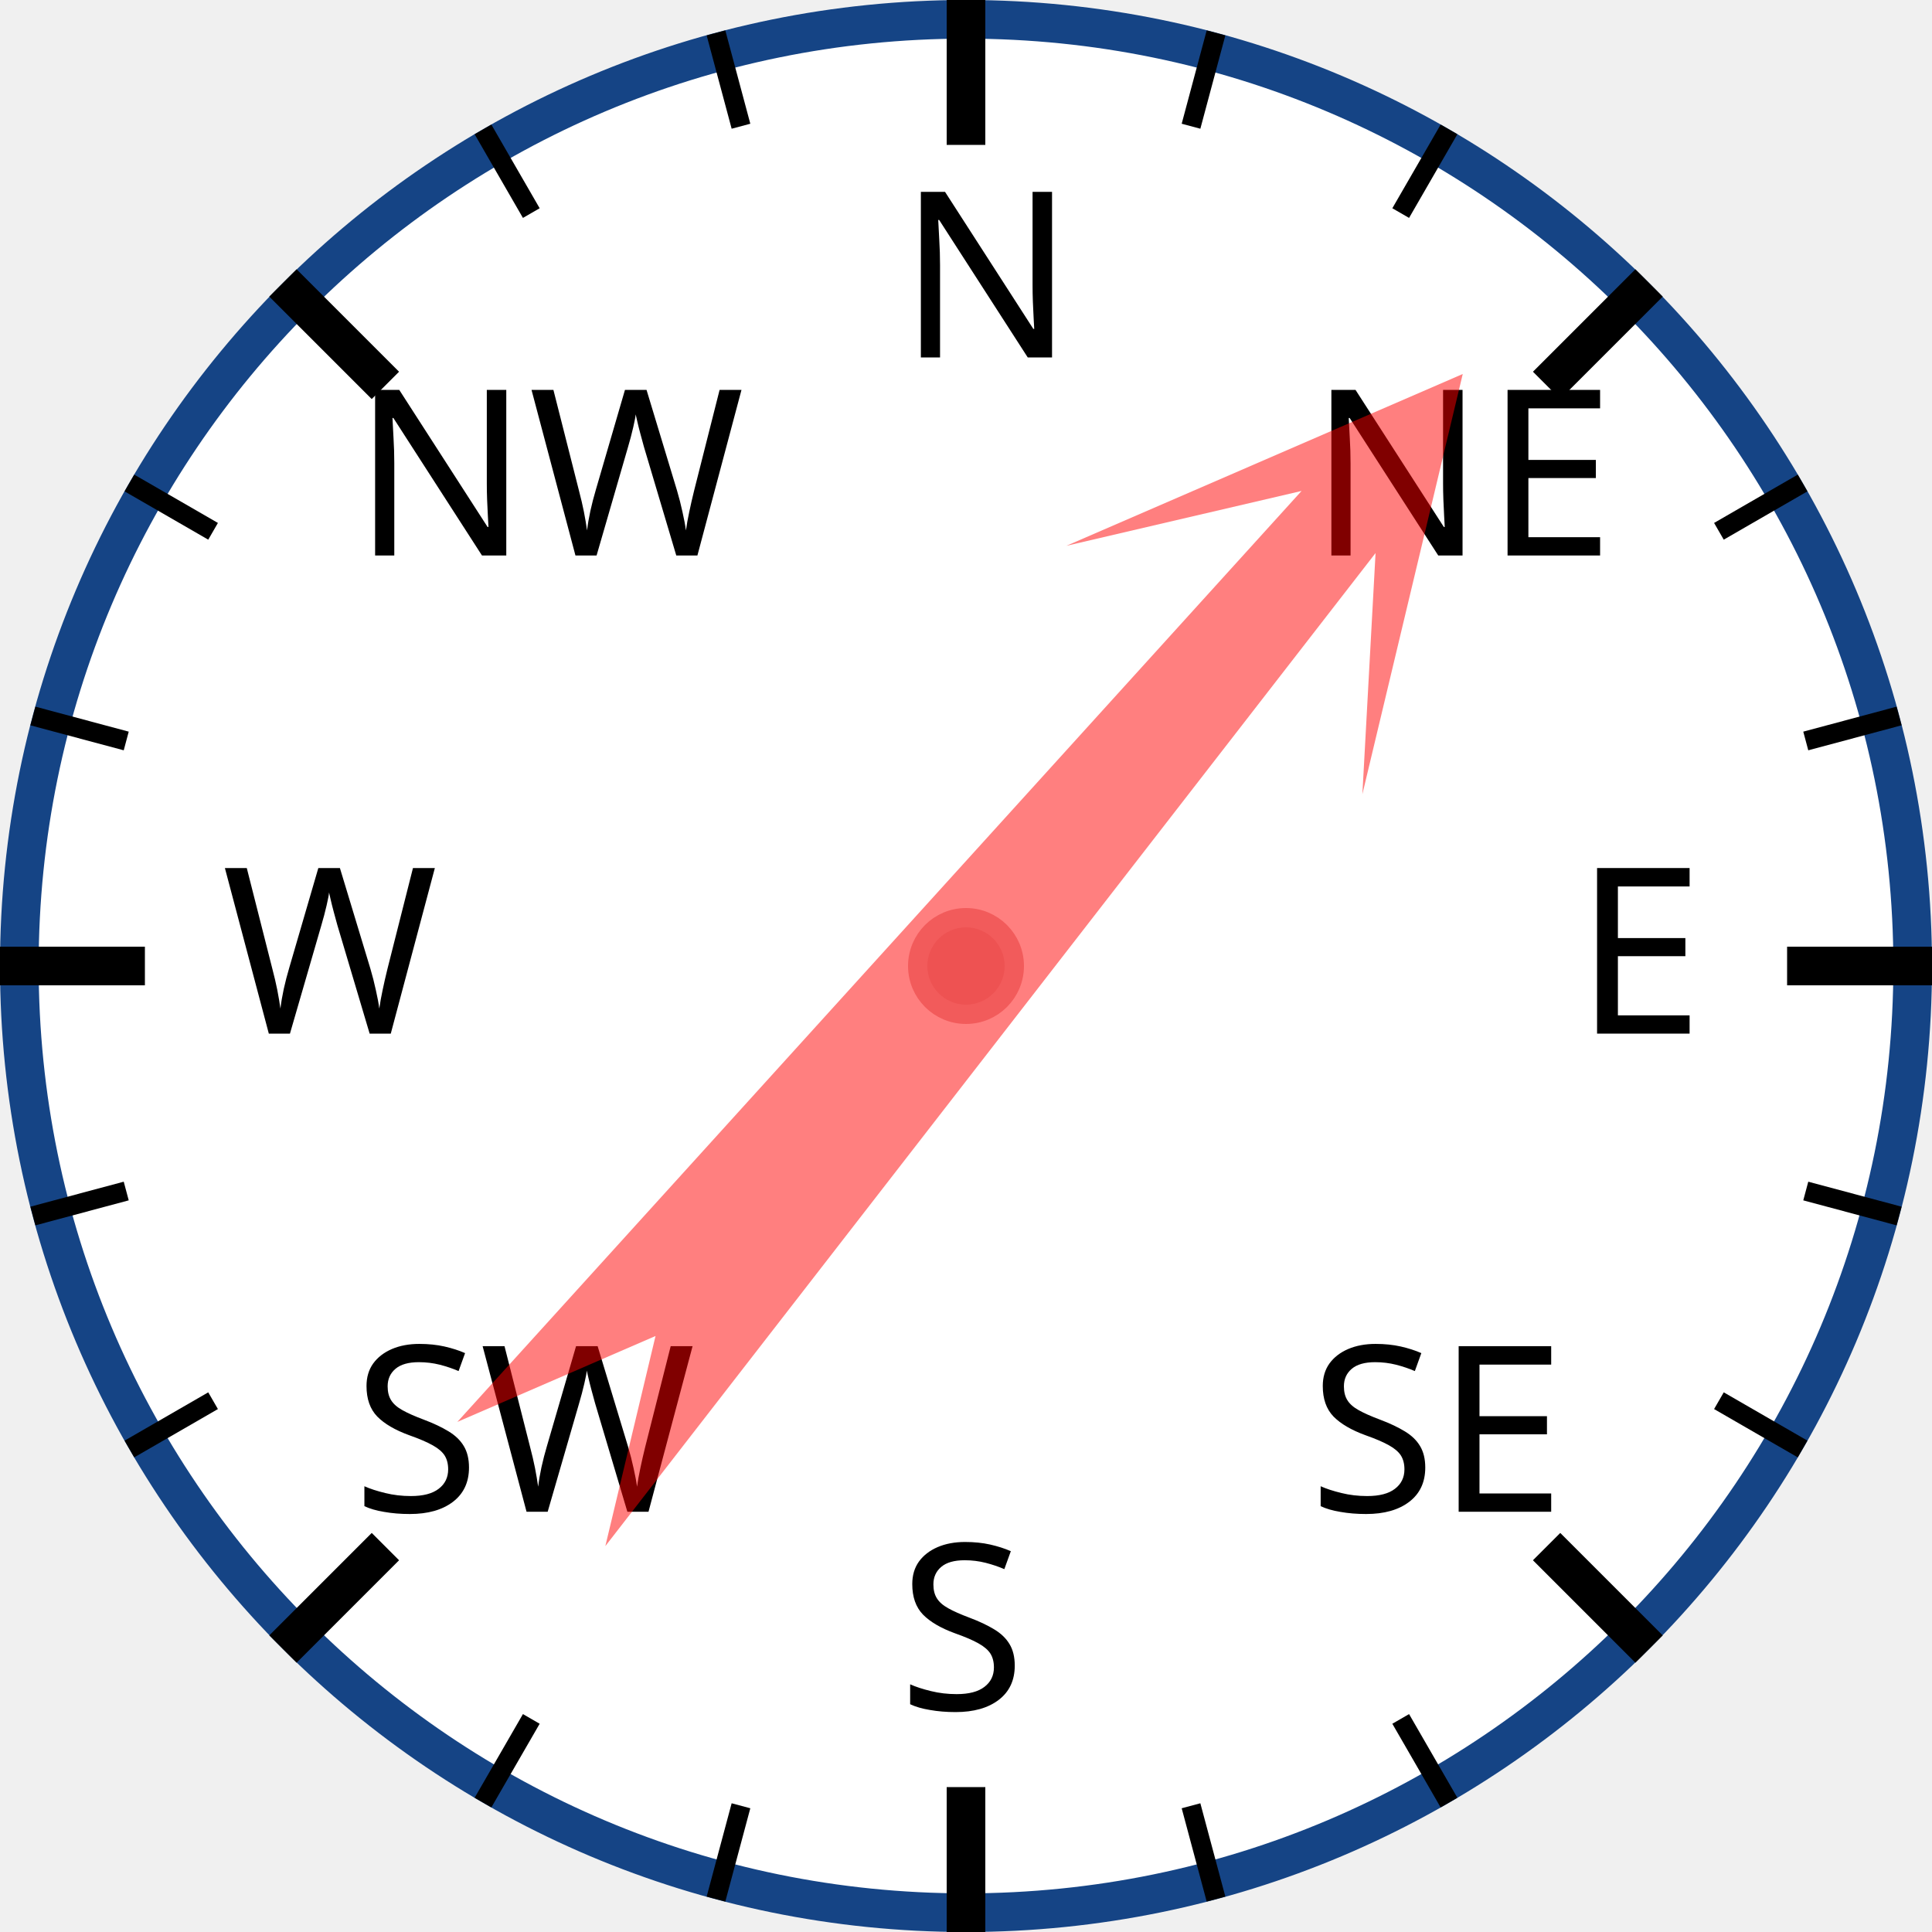
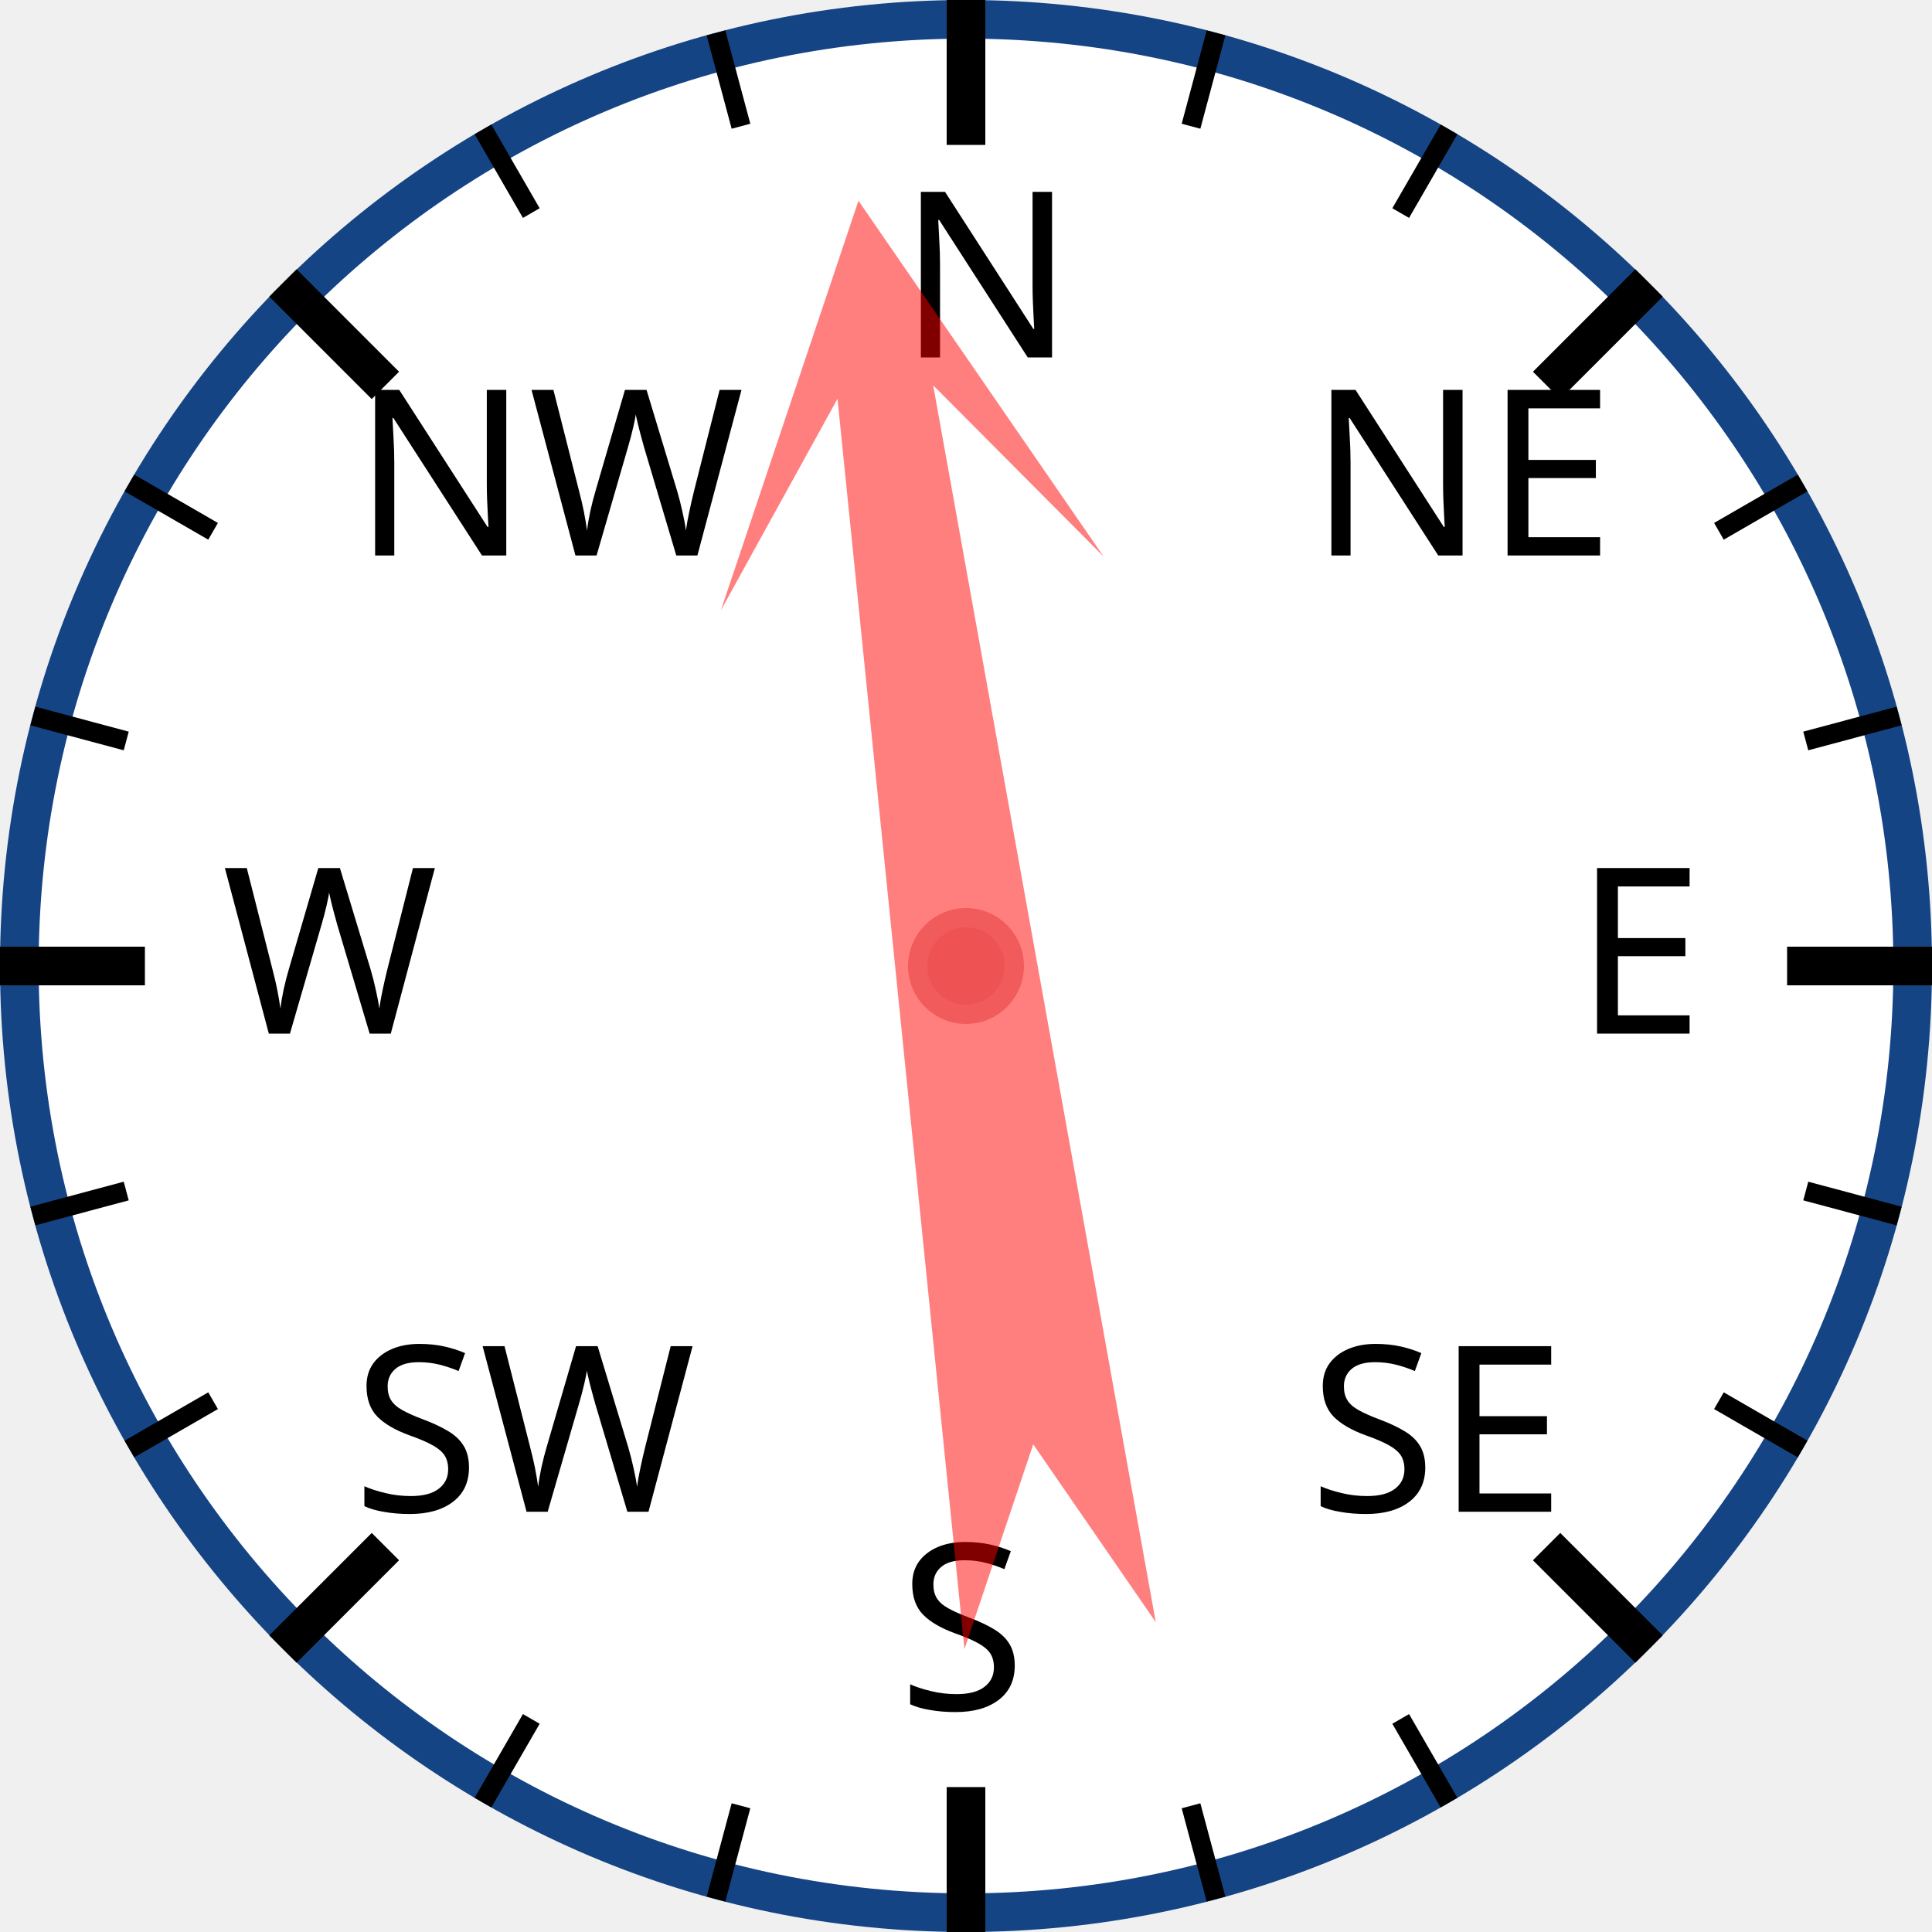
<svg xmlns="http://www.w3.org/2000/svg" width="120px" height="120px" viewBox="0 0 200 200">
  <circle cx="100" cy="100" r="98" style="fill: white; stroke: #154485; stroke-width: 4;" />
  <text x="93.0" y="37.0" style="font-family: sans-serif; font-size: 18pt;">N</text>
  <line x1="100.0" y1="0.0" x2="100.0" y2="15.0" style="stroke: black; stroke-width: 4;" />
  <line x1="74.118" y1="3.407" x2="76.706" y2="13.067" style="stroke: black; stroke-width: 2;" />
  <line x1="50" y1="13.397" x2="55" y2="22.058" style="stroke: black; stroke-width: 2;" />
  <text x="36.503" y="57.503" style="font-family: sans-serif; font-size: 18pt;">NW</text>
  <line x1="29.289" y1="29.289" x2="39.896" y2="39.896" style="stroke: black; stroke-width: 4;" />
  <line x1="13.397" y1="50" x2="22.058" y2="55" style="stroke: black; stroke-width: 2;" />
  <line x1="3.407" y1="74.118" x2="13.067" y2="76.706" style="stroke: black; stroke-width: 2;" />
  <text x="23.0" y="107.0" style="font-family: sans-serif; font-size: 18pt;">W</text>
  <line x1="0.0" y1="100.0" x2="15.0" y2="100.0" style="stroke: black; stroke-width: 4;" />
  <line x1="3.407" y1="125.882" x2="13.067" y2="123.294" style="stroke: black; stroke-width: 2;" />
  <line x1="13.397" y1="150" x2="22.058" y2="145" style="stroke: black; stroke-width: 2;" />
  <text x="36.503" y="156.497" style="font-family: sans-serif; font-size: 18pt;">SW</text>
  <line x1="29.289" y1="170.711" x2="39.896" y2="160.104" style="stroke: black; stroke-width: 4;" />
  <line x1="50" y1="186.603" x2="55" y2="177.942" style="stroke: black; stroke-width: 2;" />
  <line x1="74.118" y1="196.593" x2="76.706" y2="186.933" style="stroke: black; stroke-width: 2;" />
  <text x="93" y="177.0" style="font-family: sans-serif; font-size: 18pt;">S</text>
  <line x1="100" y1="200.0" x2="100" y2="185.0" style="stroke: black; stroke-width: 4;" />
  <line x1="125.882" y1="196.593" x2="123.294" y2="186.933" style="stroke: black; stroke-width: 2;" />
  <line x1="150.0" y1="186.603" x2="145.0" y2="177.942" style="stroke: black; stroke-width: 2;" />
  <text x="135.497" y="156.497" style="font-family: sans-serif; font-size: 18pt;">SE</text>
  <line x1="170.711" y1="170.711" x2="160.104" y2="160.104" style="stroke: black; stroke-width: 4;" />
  <line x1="186.603" y1="150" x2="177.942" y2="145" style="stroke: black; stroke-width: 2;" />
  <line x1="196.593" y1="125.882" x2="186.933" y2="123.294" style="stroke: black; stroke-width: 2;" />
  <text x="163.0" y="107" style="font-family: sans-serif; font-size: 18pt;">E</text>
  <line x1="200.0" y1="100" x2="185.0" y2="100" style="stroke: black; stroke-width: 4;" />
  <line x1="196.593" y1="74.118" x2="186.933" y2="76.706" style="stroke: black; stroke-width: 2;" />
  <line x1="186.603" y1="50" x2="177.942" y2="55" style="stroke: black; stroke-width: 2;" />
  <text x="135.497" y="57.503" style="font-family: sans-serif; font-size: 18pt;">NE</text>
  <line x1="170.711" y1="29.289" x2="160.104" y2="39.896" style="stroke: black; stroke-width: 4;" />
  <line x1="150" y1="13.397" x2="145" y2="22.058" style="stroke: black; stroke-width: 2;" />
  <line x1="125.882" y1="3.407" x2="123.294" y2="13.067" style="stroke: black; stroke-width: 2;" />
-   <polygon points="100 20 120 60 105 40 110 170 100 150 90 170 95 40 80 60" style="fill: red; fill-opacity: 0.5;" transform="rotate(40,100,100)" />
+   <polygon points="100 20 120 60 105 40 110 170 100 150 90 170 95 40 80 60" style="fill: red; fill-opacity: 0.5;" transform="rotate(352,100,100)" />
  <circle cx="100" cy="100" r="5" style="fill: #EE5252; stroke: #F25B5B; stroke-width: 2;" />
</svg>
